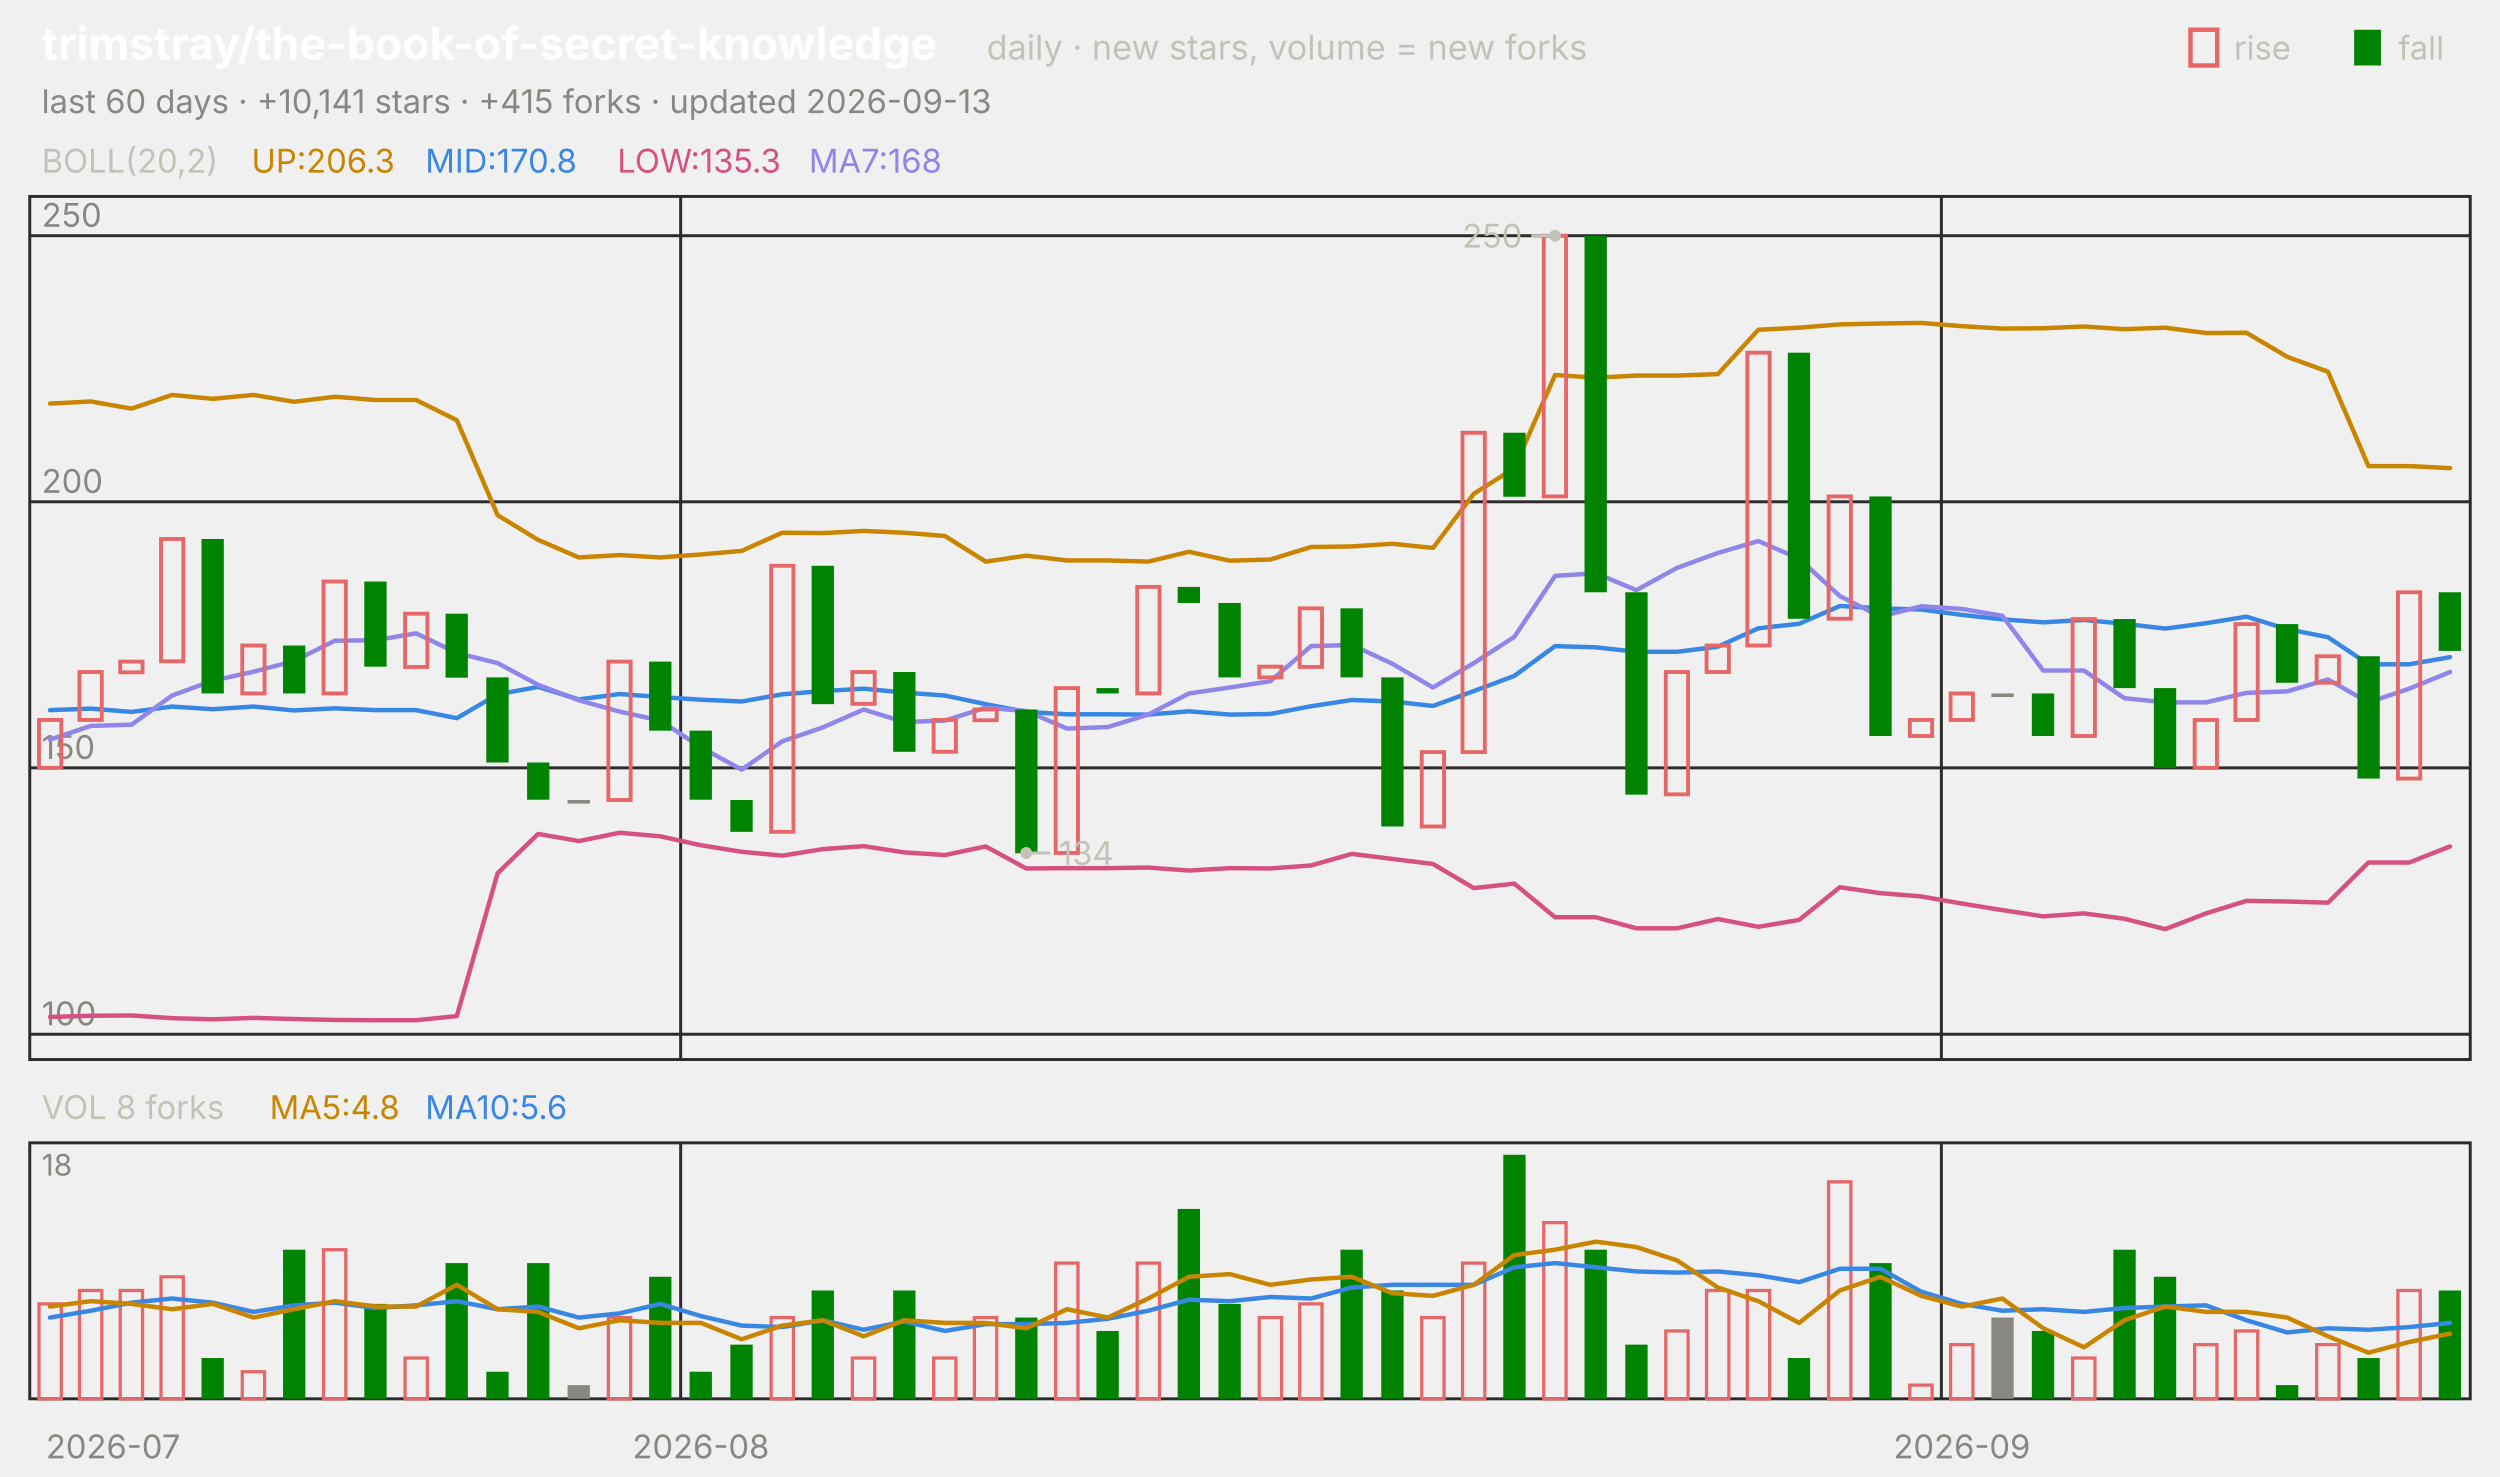
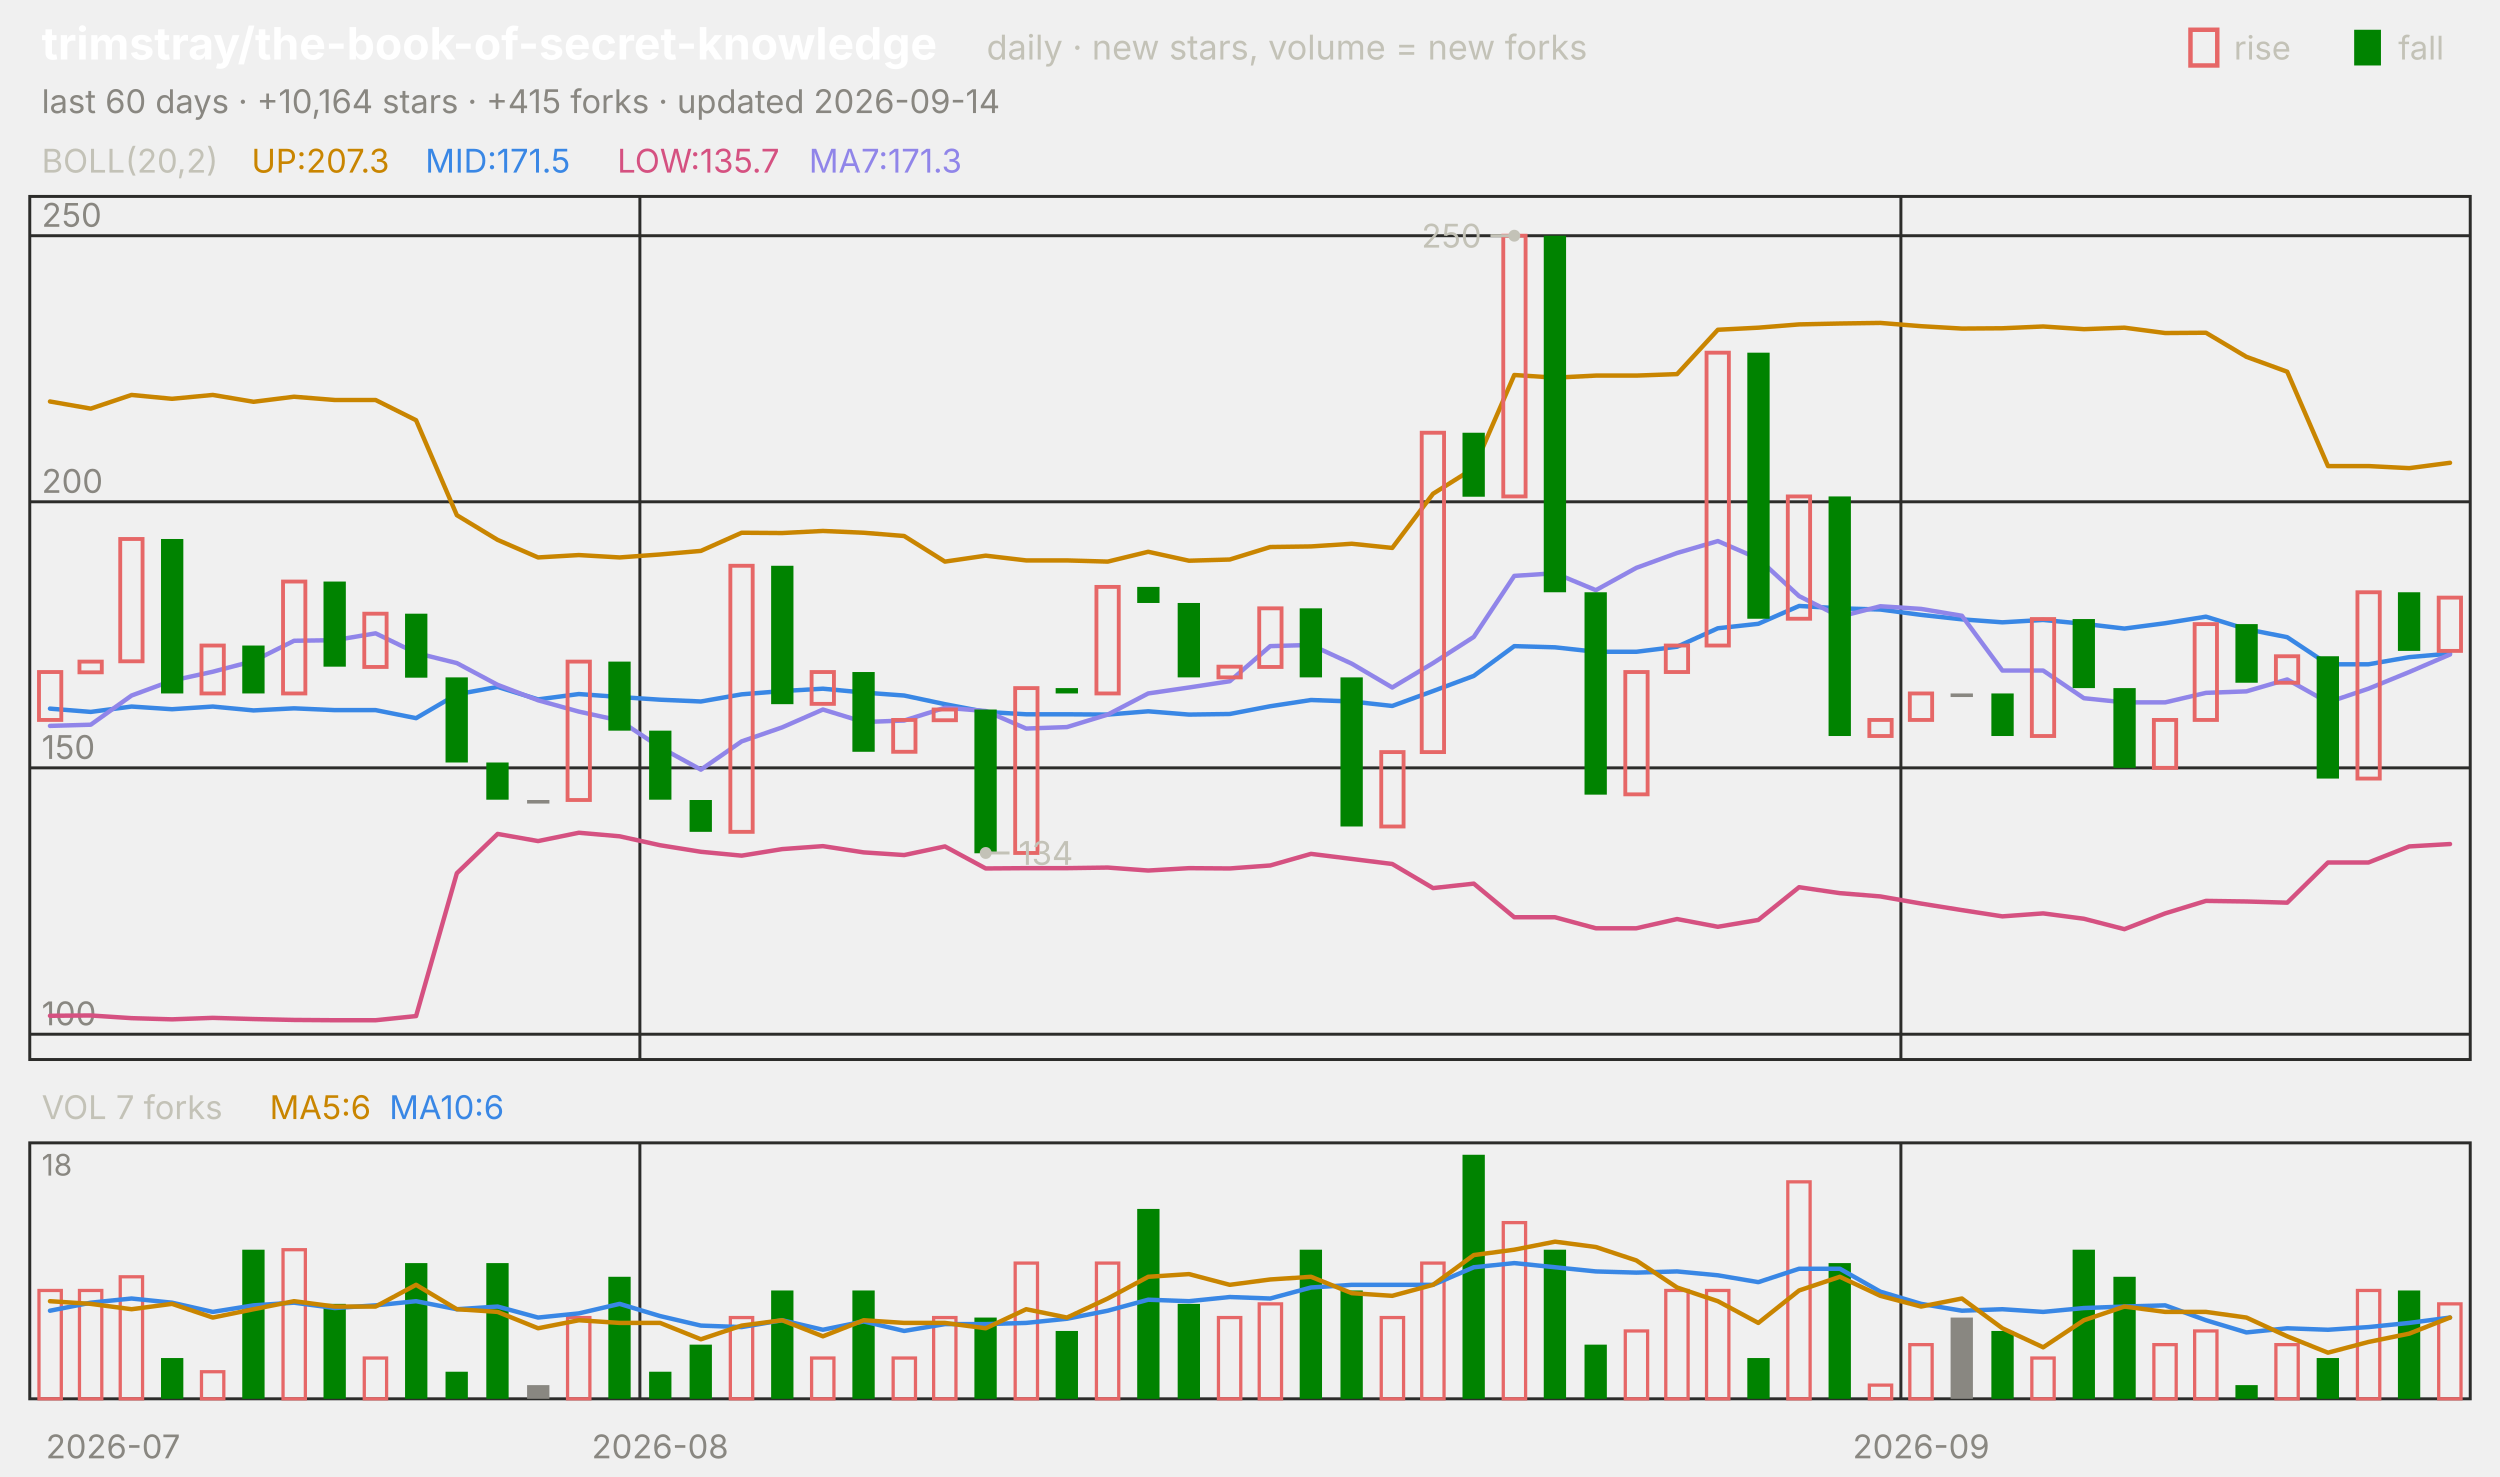
<svg xmlns="http://www.w3.org/2000/svg" viewBox="0 0 840 496" width="840" height="496" font-family="-apple-system,'Segoe UI',system-ui,sans-serif" role="img" aria-label="trimstray/the-book-of-secret-knowledge candlestick chart">
  <text x="14.0" y="20.0" font-size="15" fill="#ffffff" font-weight="650">trimstray/the-book-of-secret-knowledge</text>
  <text x="331.5" y="20.0" font-size="11.5" fill="#c3c2b7">daily · new stars, volume = new forks</text>
  <text x="805.8" y="20.0" font-size="11.0" fill="#c3c2b7">fall</text>
  <rect x="791" y="10" width="9" height="12" fill="#008300" />
  <text x="750.6" y="20.0" font-size="11.0" fill="#c3c2b7">rise</text>
  <rect x="736" y="10" width="9" height="12" fill="none" stroke="#e66767" stroke-width="1.5" />
-   <text x="14.0" y="38.0" font-size="11.0" fill="#898781">last 60 days · +10,141 stars · +415 forks · updated 2026-09-13</text>
+   <text x="14.0" y="38.0" font-size="11.0" fill="#898781">last 60 days · +10,164 stars · +415 forks · updated 2026-09-14</text>
  <rect x="10" y="66" width="820" height="290" fill="none" stroke="#2c2c2a" />
  <rect x="10" y="384" width="820" height="86" fill="none" stroke="#2c2c2a" />
  <text x="38.0" y="490.0" font-size="11.0" fill="#898781" text-anchor="middle">2026-07</text>
-   <line x1="228.7" y1="66.0" x2="228.7" y2="356.0" stroke="#2c2c2a" stroke-width="1.0" />
-   <line x1="228.7" y1="384.0" x2="228.7" y2="470.0" stroke="#2c2c2a" stroke-width="1.0" />
-   <text x="235.5" y="490.0" font-size="11.0" fill="#898781" text-anchor="middle">2026-08</text>
-   <line x1="652.3" y1="66.0" x2="652.3" y2="356.0" stroke="#2c2c2a" stroke-width="1.0" />
-   <line x1="652.3" y1="384.0" x2="652.3" y2="470.0" stroke="#2c2c2a" stroke-width="1.0" />
-   <text x="659.2" y="490.0" font-size="11.0" fill="#898781" text-anchor="middle">2026-09</text>
+   <line x1="215.0" y1="66.0" x2="215.0" y2="356.0" stroke="#2c2c2a" stroke-width="1.0" />
+   <line x1="215.0" y1="384.0" x2="215.0" y2="470.0" stroke="#2c2c2a" stroke-width="1.0" />
+   <text x="221.8" y="490.0" font-size="11.0" fill="#898781" text-anchor="middle">2026-08</text>
+   <line x1="638.7" y1="66.0" x2="638.7" y2="356.0" stroke="#2c2c2a" stroke-width="1.0" />
+   <line x1="638.7" y1="384.0" x2="638.7" y2="470.0" stroke="#2c2c2a" stroke-width="1.0" />
+   <text x="645.5" y="490.0" font-size="11.0" fill="#898781" text-anchor="middle">2026-09</text>
  <text x="14.0" y="58.0" font-size="11.0" fill="#c3c2b7">BOLL(20,2)</text>
-   <text x="84.5" y="58.0" font-size="11.0" fill="#c98500">UP:206.3</text>
-   <text x="142.9" y="58.0" font-size="11.0" fill="#3987e5">MID:170.8</text>
-   <text x="207.4" y="58.0" font-size="11.0" fill="#d55181">LOW:135.3</text>
-   <text x="271.8" y="58.0" font-size="11.0" fill="#9085e9">MA7:168</text>
+   <text x="84.5" y="58.0" font-size="11.0" fill="#c98500">UP:207.3</text>
+   <text x="142.9" y="58.0" font-size="11.0" fill="#3987e5">MID:171.5</text>
+   <text x="207.4" y="58.0" font-size="11.0" fill="#d55181">LOW:135.7</text>
+   <text x="271.8" y="58.0" font-size="11.0" fill="#9085e9">MA7:171.3</text>
  <line x1="10.0" y1="347.5" x2="830.0" y2="347.5" stroke="#2c2c2a" stroke-width="1.0" />
  <text x="14.0" y="344.5" font-size="11.0" fill="#898781">100</text>
  <line x1="10.0" y1="258.0" x2="830.0" y2="258.0" stroke="#2c2c2a" stroke-width="1.0" />
  <text x="14.0" y="255.0" font-size="11.0" fill="#898781">150</text>
  <line x1="10.0" y1="168.6" x2="830.0" y2="168.6" stroke="#2c2c2a" stroke-width="1.0" />
  <text x="14.0" y="165.6" font-size="11.0" fill="#898781">200</text>
  <line x1="10.0" y1="79.2" x2="830.0" y2="79.2" stroke="#2c2c2a" stroke-width="1.0" />
  <text x="14.0" y="76.2" font-size="11.0" fill="#898781">250</text>
-   <polyline points="16.8,135.6 30.5,134.9 44.2,137.3 57.8,132.7 71.5,134.0 85.2,132.7 98.8,135.0 112.5,133.3 126.2,134.4 139.8,134.4 153.5,141.2 167.2,173.1 180.8,181.4 194.5,187.3 208.2,186.5 221.8,187.3 235.5,186.3 249.2,185.1 262.8,179.0 276.5,179.1 290.2,178.4 303.8,179.0 317.5,180.1 331.2,188.7 344.8,186.7 358.5,188.3 372.2,188.3 385.8,188.7 399.5,185.4 413.2,188.4 426.8,188.0 440.5,183.8 454.2,183.6 467.8,182.7 481.5,184.1 495.2,165.9 508.8,157.3 522.5,126.0 536.2,126.9 549.8,126.2 563.5,126.2 577.2,125.7 590.8,110.8 604.5,110.1 618.2,109.0 631.8,108.7 645.5,108.5 659.2,109.6 672.8,110.4 686.5,110.3 700.2,109.7 713.8,110.6 727.5,110.1 741.2,111.9 754.8,111.8 768.5,119.9 782.2,124.9 795.8,156.6 809.5,156.6 823.2,157.3" fill="none" stroke="#c98500" stroke-width="1.5" stroke-linejoin="round" stroke-linecap="round" />
-   <polyline points="16.8,238.6 30.5,238.1 44.2,239.2 57.8,237.4 71.5,238.3 85.2,237.4 98.8,238.7 112.5,238.0 126.2,238.6 139.8,238.6 153.5,241.3 167.2,233.3 180.8,230.8 194.5,235.0 208.2,233.2 221.8,234.2 235.5,235.1 249.2,235.7 262.8,233.3 276.5,232.2 290.2,231.4 303.8,232.7 317.5,233.7 331.2,236.6 344.8,239.2 358.5,240.0 372.2,240.0 385.8,240.1 399.5,239.0 413.2,240.1 426.8,239.9 440.5,237.3 454.2,235.2 467.8,235.7 481.5,237.2 495.2,232.2 508.8,227.1 522.5,217.1 536.2,217.5 549.8,219.0 563.5,219.0 577.2,217.3 590.8,211.1 604.5,209.6 618.2,203.6 631.8,204.4 645.5,204.8 659.2,206.6 672.8,208.1 686.5,209.1 700.2,208.3 713.8,209.6 727.5,211.2 741.2,209.4 754.8,207.2 768.5,211.4 782.2,214.1 795.8,223.2 809.5,223.2 823.2,220.8" fill="none" stroke="#3987e5" stroke-width="1.5" stroke-linejoin="round" stroke-linecap="round" />
-   <polyline points="16.8,341.7 30.5,341.3 44.2,341.2 57.8,342.1 71.5,342.5 85.2,342.0 98.8,342.4 112.5,342.7 126.2,342.8 139.8,342.8 153.5,341.4 167.2,293.4 180.8,280.2 194.5,282.6 208.2,279.8 221.8,281.0 235.5,284.0 249.2,286.2 262.8,287.5 276.5,285.3 290.2,284.3 303.8,286.4 317.5,287.3 331.2,284.4 344.8,291.8 358.5,291.7 372.2,291.7 385.8,291.5 399.5,292.5 413.2,291.7 426.8,291.8 440.5,290.8 454.2,286.9 467.8,288.6 481.5,290.3 495.2,298.4 508.8,296.9 522.5,308.2 536.2,308.2 549.8,311.9 563.5,311.9 577.2,308.8 590.8,311.4 604.5,309.1 618.2,298.1 631.8,300.1 645.5,301.2 659.2,303.6 672.8,305.8 686.5,307.9 700.2,306.9 713.8,308.7 727.5,312.2 741.2,306.9 754.8,302.7 768.5,302.9 782.2,303.3 795.8,289.8 809.5,289.8 823.2,284.4" fill="none" stroke="#d55181" stroke-width="1.5" stroke-linejoin="round" stroke-linecap="round" />
-   <polyline points="16.8,248.5 30.5,243.9 44.2,243.5 57.8,233.7 71.5,228.7 85.2,225.7 98.8,222.1 112.5,215.3 126.2,215.1 139.8,212.8 153.5,219.4 167.2,222.8 180.8,230.1 194.5,235.3 208.2,239.1 221.8,242.1 235.5,251.1 249.2,258.6 262.8,249.1 276.5,244.4 290.2,238.4 303.8,242.6 317.5,242.1 331.2,237.8 344.8,238.9 358.5,244.8 372.2,244.3 385.8,240.1 399.5,233.0 413.2,231.0 426.8,228.9 440.5,217.1 454.2,216.7 467.8,223.0 481.5,231.0 495.2,222.8 508.8,214.0 522.5,193.5 536.2,192.6 549.8,198.3 563.5,190.8 577.2,185.8 590.8,181.8 604.5,187.7 618.2,200.3 631.8,207.2 645.5,203.7 659.2,204.6 672.8,206.9 686.5,225.3 700.2,225.3 713.8,234.6 727.5,236.0 741.2,236.0 754.8,232.8 768.5,232.3 782.2,228.3 795.8,236.0 809.5,231.4 823.2,225.8" fill="none" stroke="#9085e9" stroke-width="1.5" stroke-linejoin="round" stroke-linecap="round" />
-   <rect x="13.1" y="241.9" width="7.5" height="16.1" fill="none" stroke="#e66767" stroke-width="1.3" />
-   <rect x="26.7" y="225.8" width="7.5" height="16.1" fill="none" stroke="#e66767" stroke-width="1.3" />
-   <rect x="40.4" y="222.3" width="7.5" height="3.6" fill="none" stroke="#e66767" stroke-width="1.3" />
-   <rect x="54.1" y="181.1" width="7.5" height="41.1" fill="none" stroke="#e66767" stroke-width="1.3" />
-   <rect x="67.7" y="181.1" width="7.5" height="51.9" fill="#008300" />
-   <rect x="81.4" y="216.9" width="7.5" height="16.1" fill="none" stroke="#e66767" stroke-width="1.3" />
-   <rect x="95.1" y="216.9" width="7.5" height="16.1" fill="#008300" />
-   <rect x="108.7" y="195.4" width="7.5" height="37.6" fill="none" stroke="#e66767" stroke-width="1.3" />
-   <rect x="122.4" y="195.4" width="7.5" height="28.6" fill="#008300" />
-   <rect x="136.1" y="206.2" width="7.5" height="17.9" fill="none" stroke="#e66767" stroke-width="1.3" />
-   <rect x="149.7" y="206.2" width="7.5" height="21.5" fill="#008300" />
-   <rect x="163.4" y="227.6" width="7.5" height="28.6" fill="#008300" />
-   <rect x="177.1" y="256.2" width="7.5" height="12.5" fill="#008300" />
-   <rect x="190.7" y="268.8" width="7.5" height="1.2" fill="#898781" />
-   <rect x="204.4" y="222.3" width="7.5" height="46.5" fill="none" stroke="#e66767" stroke-width="1.3" />
-   <rect x="218.1" y="222.3" width="7.5" height="23.2" fill="#008300" />
-   <rect x="231.7" y="245.5" width="7.5" height="23.2" fill="#008300" />
-   <rect x="245.4" y="268.8" width="7.5" height="10.7" fill="#008300" />
-   <rect x="259.1" y="190.1" width="7.5" height="89.4" fill="none" stroke="#e66767" stroke-width="1.3" />
-   <rect x="272.7" y="190.1" width="7.5" height="46.5" fill="#008300" />
-   <rect x="286.4" y="225.8" width="7.5" height="10.7" fill="none" stroke="#e66767" stroke-width="1.3" />
-   <rect x="300.1" y="225.8" width="7.5" height="26.8" fill="#008300" />
-   <rect x="313.7" y="241.9" width="7.5" height="10.7" fill="none" stroke="#e66767" stroke-width="1.3" />
-   <rect x="327.4" y="238.4" width="7.5" height="3.6" fill="none" stroke="#e66767" stroke-width="1.3" />
-   <rect x="341.1" y="238.4" width="7.5" height="48.3" fill="#008300" />
-   <rect x="354.7" y="231.2" width="7.5" height="55.4" fill="none" stroke="#e66767" stroke-width="1.3" />
-   <rect x="368.4" y="231.2" width="7.5" height="1.8" fill="#008300" />
-   <rect x="382.1" y="197.2" width="7.5" height="35.8" fill="none" stroke="#e66767" stroke-width="1.3" />
-   <rect x="395.7" y="197.2" width="7.5" height="5.4" fill="#008300" />
-   <rect x="409.4" y="202.6" width="7.5" height="25.0" fill="#008300" />
-   <rect x="423.1" y="224.0" width="7.5" height="3.6" fill="none" stroke="#e66767" stroke-width="1.3" />
-   <rect x="436.7" y="204.4" width="7.5" height="19.7" fill="none" stroke="#e66767" stroke-width="1.3" />
-   <rect x="450.4" y="204.4" width="7.5" height="23.2" fill="#008300" />
-   <rect x="464.1" y="227.6" width="7.5" height="50.1" fill="#008300" />
-   <rect x="477.7" y="252.7" width="7.5" height="25.0" fill="none" stroke="#e66767" stroke-width="1.3" />
-   <rect x="491.4" y="145.4" width="7.5" height="107.3" fill="none" stroke="#e66767" stroke-width="1.3" />
-   <rect x="505.1" y="145.4" width="7.5" height="21.5" fill="#008300" />
-   <rect x="518.7" y="79.2" width="7.5" height="87.6" fill="none" stroke="#e66767" stroke-width="1.3" />
-   <rect x="532.4" y="79.2" width="7.5" height="119.8" fill="#008300" />
-   <rect x="546.1" y="199.0" width="7.5" height="68.0" fill="#008300" />
-   <rect x="559.7" y="225.8" width="7.5" height="41.1" fill="none" stroke="#e66767" stroke-width="1.3" />
-   <rect x="573.4" y="216.9" width="7.5" height="8.9" fill="none" stroke="#e66767" stroke-width="1.3" />
-   <rect x="587.1" y="118.5" width="7.5" height="98.4" fill="none" stroke="#e66767" stroke-width="1.3" />
-   <rect x="600.7" y="118.5" width="7.5" height="89.4" fill="#008300" />
-   <rect x="614.4" y="166.8" width="7.5" height="41.1" fill="none" stroke="#e66767" stroke-width="1.3" />
-   <rect x="628.1" y="166.8" width="7.5" height="80.5" fill="#008300" />
-   <rect x="641.7" y="241.9" width="7.5" height="5.4" fill="none" stroke="#e66767" stroke-width="1.3" />
-   <rect x="655.4" y="233.0" width="7.5" height="8.9" fill="none" stroke="#e66767" stroke-width="1.3" />
-   <rect x="669.1" y="233.0" width="7.5" height="1.2" fill="#898781" />
-   <rect x="682.7" y="233.0" width="7.5" height="14.3" fill="#008300" />
-   <rect x="696.4" y="208.0" width="7.5" height="39.3" fill="none" stroke="#e66767" stroke-width="1.3" />
-   <rect x="710.1" y="208.0" width="7.5" height="23.2" fill="#008300" />
-   <rect x="723.7" y="231.2" width="7.5" height="26.8" fill="#008300" />
-   <rect x="737.4" y="241.9" width="7.5" height="16.1" fill="none" stroke="#e66767" stroke-width="1.3" />
-   <rect x="751.1" y="209.7" width="7.5" height="32.2" fill="none" stroke="#e66767" stroke-width="1.3" />
-   <rect x="764.7" y="209.7" width="7.5" height="19.7" fill="#008300" />
-   <rect x="778.4" y="220.5" width="7.5" height="8.9" fill="none" stroke="#e66767" stroke-width="1.3" />
-   <rect x="792.1" y="220.5" width="7.5" height="41.1" fill="#008300" />
-   <rect x="805.7" y="199.0" width="7.5" height="62.6" fill="none" stroke="#e66767" stroke-width="1.3" />
-   <rect x="819.4" y="199.0" width="7.5" height="19.7" fill="#008300" />
-   <circle cx="522.5" cy="79.2" r="2" fill="#c3c2b7" />
-   <line x1="522.5" y1="79.2" x2="514.5" y2="79.2" stroke="#c3c2b7" stroke-width="1.0" />
-   <text x="511.5" y="83.2" font-size="11.0" fill="#c3c2b7" text-anchor="end">250</text>
-   <circle cx="344.8" cy="286.6" r="2" fill="#c3c2b7" />
-   <line x1="344.8" y1="286.6" x2="352.8" y2="286.6" stroke="#c3c2b7" stroke-width="1.0" />
-   <text x="355.8" y="290.6" font-size="11.0" fill="#c3c2b7">134</text>
-   <text x="14.0" y="376.0" font-size="11.0" fill="#c3c2b7">VOL 8 forks</text>
-   <text x="90.6" y="376.0" font-size="11.0" fill="#c98500">MA5:4.8</text>
-   <text x="142.9" y="376.0" font-size="11.0" fill="#3987e5">MA10:5.6</text>
+   <polyline points="16.8,134.9 30.5,137.3 44.2,132.7 57.8,134.0 71.5,132.7 85.2,135.0 98.8,133.3 112.5,134.4 126.2,134.4 139.8,141.2 153.5,173.1 167.2,181.4 180.8,187.3 194.5,186.5 208.2,187.3 221.8,186.3 235.5,185.1 249.2,179.0 262.8,179.1 276.5,178.4 290.2,179.0 303.8,180.1 317.5,188.7 331.2,186.7 344.8,188.3 358.5,188.3 372.2,188.7 385.8,185.4 399.5,188.4 413.2,188.0 426.8,183.8 440.5,183.6 454.2,182.7 467.8,184.1 481.5,165.9 495.2,157.3 508.8,126.0 522.5,126.9 536.2,126.2 549.8,126.2 563.5,125.7 577.2,110.8 590.8,110.1 604.5,109.0 618.2,108.7 631.8,108.5 645.5,109.6 659.2,110.4 672.8,110.3 686.5,109.7 700.2,110.6 713.8,110.1 727.5,111.9 741.2,111.8 754.8,119.9 768.5,124.9 782.2,156.6 795.8,156.6 809.5,157.3 823.2,155.5" fill="none" stroke="#c98500" stroke-width="1.5" stroke-linejoin="round" stroke-linecap="round" />
+   <polyline points="16.8,238.1 30.5,239.2 44.2,237.4 57.8,238.3 71.5,237.4 85.2,238.7 98.8,238.0 112.5,238.6 126.2,238.6 139.8,241.3 153.5,233.3 167.2,230.8 180.8,235.0 194.5,233.2 208.2,234.2 221.8,235.1 235.5,235.7 249.2,233.3 262.8,232.2 276.5,231.4 290.2,232.7 303.8,233.7 317.5,236.6 331.2,239.2 344.8,240.0 358.5,240.0 372.2,240.1 385.8,239.0 399.5,240.1 413.2,239.9 426.8,237.3 440.5,235.2 454.2,235.7 467.8,237.2 481.5,232.2 495.2,227.1 508.8,217.1 522.5,217.5 536.2,219.0 549.8,219.0 563.5,217.3 577.2,211.1 590.8,209.6 604.5,203.6 618.2,204.4 631.8,204.8 645.5,206.6 659.2,208.1 672.8,209.1 686.5,208.3 700.2,209.6 713.8,211.2 727.5,209.4 741.2,207.2 754.8,211.4 768.5,214.1 782.2,223.2 795.8,223.2 809.5,220.8 823.2,219.6" fill="none" stroke="#3987e5" stroke-width="1.5" stroke-linejoin="round" stroke-linecap="round" />
+   <polyline points="16.8,341.3 30.5,341.2 44.2,342.1 57.8,342.5 71.5,342.0 85.2,342.4 98.8,342.7 112.5,342.8 126.2,342.8 139.8,341.4 153.5,293.4 167.2,280.2 180.8,282.6 194.5,279.8 208.2,281.0 221.8,284.0 235.5,286.2 249.2,287.5 262.8,285.3 276.5,284.3 290.2,286.4 303.8,287.3 317.5,284.4 331.2,291.8 344.8,291.7 358.5,291.7 372.2,291.5 385.8,292.5 399.5,291.7 413.2,291.8 426.8,290.8 440.5,286.9 454.2,288.6 467.8,290.3 481.5,298.4 495.2,296.9 508.8,308.2 522.5,308.2 536.2,311.9 549.8,311.9 563.5,308.8 577.2,311.4 590.8,309.1 604.5,298.1 618.2,300.1 631.8,301.2 645.5,303.6 659.2,305.8 672.8,307.9 686.5,306.9 700.2,308.7 713.8,312.2 727.5,306.9 741.2,302.7 754.8,302.9 768.5,303.3 782.2,289.8 795.8,289.8 809.5,284.4 823.2,283.6" fill="none" stroke="#d55181" stroke-width="1.5" stroke-linejoin="round" stroke-linecap="round" />
+   <polyline points="16.8,243.9 30.5,243.5 44.2,233.7 57.8,228.7 71.5,225.7 85.2,222.1 98.8,215.3 112.5,215.1 126.2,212.8 139.8,219.4 153.5,222.8 167.2,230.1 180.8,235.3 194.5,239.1 208.2,242.1 221.8,251.1 235.5,258.6 249.2,249.1 262.8,244.4 276.5,238.4 290.2,242.6 303.8,242.1 317.5,237.8 331.2,238.9 344.8,244.8 358.5,244.3 372.2,240.1 385.8,233.0 399.5,231.0 413.2,228.9 426.8,217.1 440.5,216.7 454.2,223.0 467.8,231.0 481.5,222.8 495.2,214.0 508.8,193.5 522.5,192.6 536.2,198.3 549.8,190.8 563.5,185.8 577.2,181.8 590.8,187.7 604.5,200.3 618.2,207.2 631.8,203.7 645.5,204.6 659.2,206.9 672.8,225.3 686.5,225.3 700.2,234.6 713.8,236.0 727.5,236.0 741.2,232.8 754.8,232.3 768.5,228.3 782.2,236.0 795.8,231.4 809.5,225.8 823.2,219.9" fill="none" stroke="#9085e9" stroke-width="1.5" stroke-linejoin="round" stroke-linecap="round" />
+   <rect x="13.1" y="225.8" width="7.5" height="16.1" fill="none" stroke="#e66767" stroke-width="1.3" />
+   <rect x="26.7" y="222.3" width="7.5" height="3.6" fill="none" stroke="#e66767" stroke-width="1.3" />
+   <rect x="40.4" y="181.1" width="7.5" height="41.1" fill="none" stroke="#e66767" stroke-width="1.3" />
+   <rect x="54.1" y="181.1" width="7.5" height="51.9" fill="#008300" />
+   <rect x="67.7" y="216.9" width="7.5" height="16.1" fill="none" stroke="#e66767" stroke-width="1.3" />
+   <rect x="81.4" y="216.9" width="7.5" height="16.1" fill="#008300" />
+   <rect x="95.1" y="195.4" width="7.5" height="37.6" fill="none" stroke="#e66767" stroke-width="1.3" />
+   <rect x="108.7" y="195.4" width="7.5" height="28.6" fill="#008300" />
+   <rect x="122.4" y="206.2" width="7.5" height="17.9" fill="none" stroke="#e66767" stroke-width="1.3" />
+   <rect x="136.1" y="206.2" width="7.5" height="21.5" fill="#008300" />
+   <rect x="149.7" y="227.6" width="7.5" height="28.6" fill="#008300" />
+   <rect x="163.4" y="256.2" width="7.5" height="12.5" fill="#008300" />
+   <rect x="177.1" y="268.8" width="7.5" height="1.2" fill="#898781" />
+   <rect x="190.7" y="222.3" width="7.5" height="46.5" fill="none" stroke="#e66767" stroke-width="1.3" />
+   <rect x="204.4" y="222.3" width="7.5" height="23.2" fill="#008300" />
+   <rect x="218.1" y="245.5" width="7.5" height="23.2" fill="#008300" />
+   <rect x="231.7" y="268.8" width="7.5" height="10.7" fill="#008300" />
+   <rect x="245.4" y="190.1" width="7.5" height="89.4" fill="none" stroke="#e66767" stroke-width="1.3" />
+   <rect x="259.1" y="190.1" width="7.5" height="46.5" fill="#008300" />
+   <rect x="272.7" y="225.8" width="7.5" height="10.7" fill="none" stroke="#e66767" stroke-width="1.3" />
+   <rect x="286.4" y="225.8" width="7.5" height="26.8" fill="#008300" />
+   <rect x="300.1" y="241.9" width="7.5" height="10.7" fill="none" stroke="#e66767" stroke-width="1.3" />
+   <rect x="313.7" y="238.4" width="7.5" height="3.6" fill="none" stroke="#e66767" stroke-width="1.3" />
+   <rect x="327.4" y="238.4" width="7.5" height="48.3" fill="#008300" />
+   <rect x="341.1" y="231.2" width="7.5" height="55.4" fill="none" stroke="#e66767" stroke-width="1.3" />
+   <rect x="354.7" y="231.2" width="7.5" height="1.8" fill="#008300" />
+   <rect x="368.4" y="197.2" width="7.5" height="35.8" fill="none" stroke="#e66767" stroke-width="1.3" />
+   <rect x="382.1" y="197.2" width="7.5" height="5.4" fill="#008300" />
+   <rect x="395.7" y="202.6" width="7.5" height="25.0" fill="#008300" />
+   <rect x="409.4" y="224.0" width="7.5" height="3.6" fill="none" stroke="#e66767" stroke-width="1.3" />
+   <rect x="423.1" y="204.4" width="7.5" height="19.7" fill="none" stroke="#e66767" stroke-width="1.3" />
+   <rect x="436.7" y="204.4" width="7.5" height="23.2" fill="#008300" />
+   <rect x="450.4" y="227.6" width="7.5" height="50.1" fill="#008300" />
+   <rect x="464.1" y="252.7" width="7.5" height="25.0" fill="none" stroke="#e66767" stroke-width="1.3" />
+   <rect x="477.7" y="145.4" width="7.5" height="107.3" fill="none" stroke="#e66767" stroke-width="1.3" />
+   <rect x="491.4" y="145.4" width="7.5" height="21.5" fill="#008300" />
+   <rect x="505.1" y="79.2" width="7.5" height="87.6" fill="none" stroke="#e66767" stroke-width="1.3" />
+   <rect x="518.7" y="79.2" width="7.5" height="119.8" fill="#008300" />
+   <rect x="532.4" y="199.0" width="7.5" height="68.0" fill="#008300" />
+   <rect x="546.1" y="225.8" width="7.5" height="41.1" fill="none" stroke="#e66767" stroke-width="1.3" />
+   <rect x="559.7" y="216.9" width="7.5" height="8.9" fill="none" stroke="#e66767" stroke-width="1.3" />
+   <rect x="573.4" y="118.5" width="7.5" height="98.4" fill="none" stroke="#e66767" stroke-width="1.3" />
+   <rect x="587.1" y="118.5" width="7.5" height="89.4" fill="#008300" />
+   <rect x="600.7" y="166.8" width="7.5" height="41.1" fill="none" stroke="#e66767" stroke-width="1.3" />
+   <rect x="614.4" y="166.8" width="7.5" height="80.5" fill="#008300" />
+   <rect x="628.1" y="241.9" width="7.5" height="5.4" fill="none" stroke="#e66767" stroke-width="1.3" />
+   <rect x="641.7" y="233.0" width="7.5" height="8.9" fill="none" stroke="#e66767" stroke-width="1.3" />
+   <rect x="655.4" y="233.0" width="7.5" height="1.2" fill="#898781" />
+   <rect x="669.1" y="233.0" width="7.5" height="14.3" fill="#008300" />
+   <rect x="682.7" y="208.0" width="7.5" height="39.3" fill="none" stroke="#e66767" stroke-width="1.3" />
+   <rect x="696.4" y="208.0" width="7.5" height="23.2" fill="#008300" />
+   <rect x="710.1" y="231.2" width="7.5" height="26.8" fill="#008300" />
+   <rect x="723.7" y="241.9" width="7.5" height="16.1" fill="none" stroke="#e66767" stroke-width="1.3" />
+   <rect x="737.4" y="209.7" width="7.5" height="32.2" fill="none" stroke="#e66767" stroke-width="1.3" />
+   <rect x="751.1" y="209.7" width="7.5" height="19.7" fill="#008300" />
+   <rect x="764.7" y="220.5" width="7.5" height="8.9" fill="none" stroke="#e66767" stroke-width="1.3" />
+   <rect x="778.4" y="220.5" width="7.5" height="41.1" fill="#008300" />
+   <rect x="792.1" y="199.0" width="7.5" height="62.6" fill="none" stroke="#e66767" stroke-width="1.3" />
+   <rect x="805.7" y="199.0" width="7.5" height="19.7" fill="#008300" />
+   <rect x="819.4" y="200.8" width="7.5" height="17.9" fill="none" stroke="#e66767" stroke-width="1.3" />
+   <circle cx="508.8" cy="79.2" r="2" fill="#c3c2b7" />
+   <line x1="508.8" y1="79.2" x2="500.8" y2="79.2" stroke="#c3c2b7" stroke-width="1.0" />
+   <text x="497.8" y="83.2" font-size="11.0" fill="#c3c2b7" text-anchor="end">250</text>
+   <circle cx="331.2" cy="286.6" r="2" fill="#c3c2b7" />
+   <line x1="331.2" y1="286.6" x2="339.2" y2="286.6" stroke="#c3c2b7" stroke-width="1.0" />
+   <text x="342.2" y="290.6" font-size="11.0" fill="#c3c2b7">134</text>
+   <text x="14.0" y="376.0" font-size="11.0" fill="#c3c2b7">VOL 7 forks</text>
+   <text x="90.6" y="376.0" font-size="11.0" fill="#c98500">MA5:6</text>
+   <text x="130.8" y="376.0" font-size="11.0" fill="#3987e5">MA10:6</text>
  <text x="14.0" y="395.0" font-size="10" fill="#898781">18</text>
-   <rect x="13.1" y="438.1" width="7.5" height="31.9" fill="none" stroke="#e66767" stroke-width="1.1" />
+   <rect x="13.1" y="433.6" width="7.5" height="36.4" fill="none" stroke="#e66767" stroke-width="1.1" />
  <rect x="26.7" y="433.6" width="7.5" height="36.4" fill="none" stroke="#e66767" stroke-width="1.1" />
-   <rect x="40.4" y="433.6" width="7.5" height="36.4" fill="none" stroke="#e66767" stroke-width="1.1" />
-   <rect x="54.1" y="429.0" width="7.5" height="41.0" fill="none" stroke="#e66767" stroke-width="1.1" />
-   <rect x="67.7" y="456.3" width="7.5" height="13.7" fill="#008300" />
-   <rect x="81.4" y="460.9" width="7.5" height="9.1" fill="none" stroke="#e66767" stroke-width="1.1" />
-   <rect x="95.1" y="419.9" width="7.5" height="50.1" fill="#008300" />
-   <rect x="108.7" y="419.9" width="7.5" height="50.1" fill="none" stroke="#e66767" stroke-width="1.1" />
-   <rect x="122.4" y="438.1" width="7.5" height="31.9" fill="#008300" />
-   <rect x="136.1" y="456.3" width="7.5" height="13.7" fill="none" stroke="#e66767" stroke-width="1.1" />
-   <rect x="149.7" y="424.4" width="7.5" height="45.6" fill="#008300" />
-   <rect x="163.4" y="460.9" width="7.5" height="9.1" fill="#008300" />
-   <rect x="177.1" y="424.4" width="7.5" height="45.6" fill="#008300" />
-   <rect x="190.7" y="465.4" width="7.5" height="4.6" fill="#898781" />
-   <rect x="204.4" y="442.7" width="7.5" height="27.3" fill="none" stroke="#e66767" stroke-width="1.1" />
-   <rect x="218.1" y="429.0" width="7.5" height="41.0" fill="#008300" />
-   <rect x="231.7" y="460.9" width="7.5" height="9.1" fill="#008300" />
-   <rect x="245.4" y="451.8" width="7.5" height="18.2" fill="#008300" />
-   <rect x="259.1" y="442.7" width="7.5" height="27.3" fill="none" stroke="#e66767" stroke-width="1.1" />
-   <rect x="272.7" y="433.6" width="7.5" height="36.4" fill="#008300" />
-   <rect x="286.4" y="456.3" width="7.5" height="13.7" fill="none" stroke="#e66767" stroke-width="1.1" />
-   <rect x="300.1" y="433.6" width="7.5" height="36.4" fill="#008300" />
-   <rect x="313.7" y="456.3" width="7.5" height="13.7" fill="none" stroke="#e66767" stroke-width="1.1" />
-   <rect x="327.4" y="442.7" width="7.5" height="27.3" fill="none" stroke="#e66767" stroke-width="1.1" />
-   <rect x="341.1" y="442.7" width="7.5" height="27.3" fill="#008300" />
-   <rect x="354.7" y="424.4" width="7.5" height="45.6" fill="none" stroke="#e66767" stroke-width="1.1" />
-   <rect x="368.4" y="447.2" width="7.5" height="22.8" fill="#008300" />
-   <rect x="382.1" y="424.4" width="7.5" height="45.6" fill="none" stroke="#e66767" stroke-width="1.1" />
-   <rect x="395.7" y="406.2" width="7.5" height="63.8" fill="#008300" />
-   <rect x="409.4" y="438.1" width="7.5" height="31.9" fill="#008300" />
-   <rect x="423.1" y="442.7" width="7.5" height="27.3" fill="none" stroke="#e66767" stroke-width="1.1" />
-   <rect x="436.7" y="438.1" width="7.5" height="31.9" fill="none" stroke="#e66767" stroke-width="1.1" />
-   <rect x="450.4" y="419.9" width="7.5" height="50.1" fill="#008300" />
-   <rect x="464.1" y="433.6" width="7.5" height="36.4" fill="#008300" />
-   <rect x="477.7" y="442.7" width="7.5" height="27.3" fill="none" stroke="#e66767" stroke-width="1.1" />
-   <rect x="491.4" y="424.4" width="7.5" height="45.6" fill="none" stroke="#e66767" stroke-width="1.1" />
-   <rect x="505.1" y="388.0" width="7.5" height="82.0" fill="#008300" />
-   <rect x="518.7" y="410.8" width="7.5" height="59.2" fill="none" stroke="#e66767" stroke-width="1.1" />
-   <rect x="532.4" y="419.9" width="7.5" height="50.1" fill="#008300" />
-   <rect x="546.1" y="451.8" width="7.5" height="18.2" fill="#008300" />
-   <rect x="559.7" y="447.2" width="7.5" height="22.8" fill="none" stroke="#e66767" stroke-width="1.1" />
+   <rect x="40.4" y="429.0" width="7.5" height="41.0" fill="none" stroke="#e66767" stroke-width="1.1" />
+   <rect x="54.1" y="456.3" width="7.5" height="13.7" fill="#008300" />
+   <rect x="67.7" y="460.9" width="7.5" height="9.1" fill="none" stroke="#e66767" stroke-width="1.1" />
+   <rect x="81.4" y="419.9" width="7.5" height="50.1" fill="#008300" />
+   <rect x="95.1" y="419.9" width="7.5" height="50.1" fill="none" stroke="#e66767" stroke-width="1.1" />
+   <rect x="108.7" y="438.1" width="7.5" height="31.9" fill="#008300" />
+   <rect x="122.4" y="456.3" width="7.5" height="13.7" fill="none" stroke="#e66767" stroke-width="1.1" />
+   <rect x="136.1" y="424.4" width="7.5" height="45.6" fill="#008300" />
+   <rect x="149.7" y="460.9" width="7.5" height="9.1" fill="#008300" />
+   <rect x="163.4" y="424.4" width="7.5" height="45.6" fill="#008300" />
+   <rect x="177.1" y="465.4" width="7.5" height="4.6" fill="#898781" />
+   <rect x="190.7" y="442.7" width="7.5" height="27.3" fill="none" stroke="#e66767" stroke-width="1.1" />
+   <rect x="204.4" y="429.0" width="7.5" height="41.0" fill="#008300" />
+   <rect x="218.1" y="460.9" width="7.5" height="9.1" fill="#008300" />
+   <rect x="231.7" y="451.8" width="7.5" height="18.2" fill="#008300" />
+   <rect x="245.4" y="442.7" width="7.5" height="27.3" fill="none" stroke="#e66767" stroke-width="1.1" />
+   <rect x="259.1" y="433.6" width="7.5" height="36.4" fill="#008300" />
+   <rect x="272.7" y="456.3" width="7.5" height="13.7" fill="none" stroke="#e66767" stroke-width="1.1" />
+   <rect x="286.4" y="433.6" width="7.5" height="36.4" fill="#008300" />
+   <rect x="300.1" y="456.3" width="7.5" height="13.7" fill="none" stroke="#e66767" stroke-width="1.1" />
+   <rect x="313.7" y="442.7" width="7.5" height="27.3" fill="none" stroke="#e66767" stroke-width="1.1" />
+   <rect x="327.4" y="442.7" width="7.5" height="27.3" fill="#008300" />
+   <rect x="341.1" y="424.4" width="7.5" height="45.6" fill="none" stroke="#e66767" stroke-width="1.1" />
+   <rect x="354.7" y="447.2" width="7.5" height="22.8" fill="#008300" />
+   <rect x="368.4" y="424.4" width="7.5" height="45.6" fill="none" stroke="#e66767" stroke-width="1.1" />
+   <rect x="382.1" y="406.2" width="7.5" height="63.8" fill="#008300" />
+   <rect x="395.7" y="438.1" width="7.5" height="31.9" fill="#008300" />
+   <rect x="409.4" y="442.7" width="7.5" height="27.3" fill="none" stroke="#e66767" stroke-width="1.1" />
+   <rect x="423.1" y="438.1" width="7.5" height="31.9" fill="none" stroke="#e66767" stroke-width="1.1" />
+   <rect x="436.7" y="419.9" width="7.5" height="50.1" fill="#008300" />
+   <rect x="450.4" y="433.6" width="7.5" height="36.4" fill="#008300" />
+   <rect x="464.1" y="442.7" width="7.5" height="27.3" fill="none" stroke="#e66767" stroke-width="1.1" />
+   <rect x="477.7" y="424.4" width="7.5" height="45.6" fill="none" stroke="#e66767" stroke-width="1.1" />
+   <rect x="491.4" y="388.0" width="7.5" height="82.0" fill="#008300" />
+   <rect x="505.1" y="410.8" width="7.5" height="59.2" fill="none" stroke="#e66767" stroke-width="1.1" />
+   <rect x="518.7" y="419.9" width="7.5" height="50.1" fill="#008300" />
+   <rect x="532.4" y="451.8" width="7.5" height="18.2" fill="#008300" />
+   <rect x="546.1" y="447.2" width="7.5" height="22.8" fill="none" stroke="#e66767" stroke-width="1.1" />
+   <rect x="559.7" y="433.6" width="7.5" height="36.4" fill="none" stroke="#e66767" stroke-width="1.1" />
  <rect x="573.4" y="433.6" width="7.5" height="36.4" fill="none" stroke="#e66767" stroke-width="1.1" />
-   <rect x="587.1" y="433.6" width="7.5" height="36.4" fill="none" stroke="#e66767" stroke-width="1.1" />
-   <rect x="600.7" y="456.3" width="7.5" height="13.7" fill="#008300" />
-   <rect x="614.4" y="397.1" width="7.5" height="72.9" fill="none" stroke="#e66767" stroke-width="1.1" />
-   <rect x="628.1" y="424.4" width="7.5" height="45.6" fill="#008300" />
-   <rect x="641.7" y="465.4" width="7.5" height="4.6" fill="none" stroke="#e66767" stroke-width="1.1" />
-   <rect x="655.4" y="451.8" width="7.5" height="18.2" fill="none" stroke="#e66767" stroke-width="1.1" />
-   <rect x="669.1" y="442.7" width="7.5" height="27.3" fill="#898781" />
-   <rect x="682.7" y="447.2" width="7.5" height="22.8" fill="#008300" />
-   <rect x="696.4" y="456.3" width="7.5" height="13.7" fill="none" stroke="#e66767" stroke-width="1.1" />
-   <rect x="710.1" y="419.9" width="7.5" height="50.1" fill="#008300" />
-   <rect x="723.7" y="429.0" width="7.5" height="41.0" fill="#008300" />
-   <rect x="737.4" y="451.8" width="7.5" height="18.2" fill="none" stroke="#e66767" stroke-width="1.1" />
-   <rect x="751.1" y="447.2" width="7.5" height="22.8" fill="none" stroke="#e66767" stroke-width="1.1" />
-   <rect x="764.7" y="465.4" width="7.5" height="4.6" fill="#008300" />
-   <rect x="778.4" y="451.8" width="7.5" height="18.2" fill="none" stroke="#e66767" stroke-width="1.1" />
-   <rect x="792.1" y="456.3" width="7.5" height="13.7" fill="#008300" />
-   <rect x="805.7" y="433.6" width="7.5" height="36.4" fill="none" stroke="#e66767" stroke-width="1.1" />
-   <rect x="819.4" y="433.6" width="7.5" height="36.4" fill="#008300" />
-   <polyline points="16.8,442.7 30.5,440.4 44.2,437.7 57.8,436.3 71.5,437.7 85.2,440.8 98.8,438.6 112.5,437.7 126.2,439.5 139.8,438.6 153.5,437.2 167.2,439.9 180.8,439.0 194.5,442.7 208.2,441.3 221.8,438.1 235.5,442.2 249.2,445.4 262.8,445.9 276.5,443.6 290.2,446.8 303.8,444.0 317.5,447.2 331.2,444.9 344.8,444.9 358.5,444.5 372.2,443.1 385.8,440.4 399.5,436.7 413.2,437.2 426.8,435.8 440.5,436.3 454.2,432.6 467.8,431.7 481.5,431.7 495.2,431.7 508.8,425.8 522.5,424.4 536.2,425.8 549.8,427.2 563.5,427.6 577.2,427.2 590.8,428.5 604.5,430.8 618.2,426.3 631.8,426.3 645.5,434.0 659.2,438.1 672.8,440.4 686.5,439.9 700.2,440.8 713.8,439.5 727.5,439.0 741.2,438.6 754.8,443.6 768.5,447.7 782.2,446.3 795.8,446.8 809.5,445.9 823.2,444.5" fill="none" stroke="#3987e5" stroke-width="1.5" stroke-linejoin="round" stroke-linecap="round" />
-   <polyline points="16.8,439.0 30.5,437.2 44.2,438.1 57.8,439.9 71.5,438.1 85.2,442.7 98.8,439.9 112.5,437.2 126.2,439.0 139.8,439.0 153.5,431.7 167.2,439.9 180.8,440.8 194.5,446.3 208.2,443.6 221.8,444.5 235.5,444.5 249.2,450.0 262.8,445.4 276.5,443.6 290.2,449.0 303.8,443.6 317.5,444.5 331.2,444.5 344.8,446.3 358.5,439.9 372.2,442.7 385.8,436.3 399.5,429.0 413.2,428.1 426.8,431.7 440.5,429.9 454.2,429.0 467.8,434.5 481.5,435.4 495.2,431.7 508.8,421.7 522.5,419.9 536.2,417.2 549.8,419.0 563.5,423.5 577.2,432.6 590.8,437.2 604.5,444.5 618.2,433.6 631.8,429.0 645.5,435.4 659.2,439.0 672.8,436.3 686.5,446.3 700.2,452.7 713.8,443.6 727.5,439.0 741.2,440.8 754.8,440.8 768.5,442.7 782.2,449.0 795.8,454.5 809.5,450.9 823.2,448.1" fill="none" stroke="#c98500" stroke-width="1.5" stroke-linejoin="round" stroke-linecap="round" />
+   <rect x="587.1" y="456.3" width="7.5" height="13.7" fill="#008300" />
+   <rect x="600.7" y="397.1" width="7.5" height="72.9" fill="none" stroke="#e66767" stroke-width="1.1" />
+   <rect x="614.4" y="424.4" width="7.5" height="45.6" fill="#008300" />
+   <rect x="628.1" y="465.4" width="7.5" height="4.6" fill="none" stroke="#e66767" stroke-width="1.1" />
+   <rect x="641.7" y="451.8" width="7.5" height="18.2" fill="none" stroke="#e66767" stroke-width="1.1" />
+   <rect x="655.4" y="442.7" width="7.5" height="27.3" fill="#898781" />
+   <rect x="669.1" y="447.2" width="7.5" height="22.8" fill="#008300" />
+   <rect x="682.7" y="456.3" width="7.5" height="13.7" fill="none" stroke="#e66767" stroke-width="1.1" />
+   <rect x="696.4" y="419.9" width="7.5" height="50.1" fill="#008300" />
+   <rect x="710.1" y="429.0" width="7.5" height="41.0" fill="#008300" />
+   <rect x="723.7" y="451.8" width="7.5" height="18.2" fill="none" stroke="#e66767" stroke-width="1.1" />
+   <rect x="737.4" y="447.2" width="7.5" height="22.8" fill="none" stroke="#e66767" stroke-width="1.1" />
+   <rect x="751.1" y="465.4" width="7.5" height="4.6" fill="#008300" />
+   <rect x="764.7" y="451.8" width="7.5" height="18.2" fill="none" stroke="#e66767" stroke-width="1.1" />
+   <rect x="778.4" y="456.3" width="7.5" height="13.7" fill="#008300" />
+   <rect x="792.1" y="433.6" width="7.5" height="36.4" fill="none" stroke="#e66767" stroke-width="1.1" />
+   <rect x="805.7" y="433.6" width="7.5" height="36.4" fill="#008300" />
+   <rect x="819.4" y="438.1" width="7.5" height="31.9" fill="none" stroke="#e66767" stroke-width="1.1" />
+   <polyline points="16.8,440.4 30.5,437.7 44.2,436.3 57.8,437.7 71.5,440.8 85.2,438.6 98.8,437.7 112.5,439.5 126.2,438.6 139.8,437.2 153.5,439.9 167.2,439.0 180.8,442.7 194.5,441.3 208.2,438.1 221.8,442.2 235.5,445.4 249.2,445.9 262.8,443.6 276.5,446.8 290.2,444.0 303.8,447.2 317.5,444.9 331.2,444.9 344.8,444.5 358.5,443.1 372.2,440.4 385.8,436.7 399.5,437.2 413.2,435.8 426.8,436.3 440.5,432.6 454.2,431.7 467.8,431.7 481.5,431.7 495.2,425.8 508.8,424.4 522.5,425.8 536.2,427.2 549.8,427.6 563.5,427.2 577.2,428.5 590.8,430.8 604.5,426.3 618.2,426.3 631.8,434.0 645.5,438.1 659.2,440.4 672.8,439.9 686.5,440.8 700.2,439.5 713.8,439.0 727.5,438.6 741.2,443.6 754.8,447.7 768.5,446.3 782.2,446.8 795.8,445.9 809.5,444.5 823.2,442.7" fill="none" stroke="#3987e5" stroke-width="1.5" stroke-linejoin="round" stroke-linecap="round" />
+   <polyline points="16.8,437.2 30.5,438.1 44.2,439.9 57.8,438.1 71.5,442.7 85.2,439.9 98.8,437.2 112.5,439.0 126.2,439.0 139.8,431.7 153.5,439.9 167.2,440.8 180.8,446.3 194.5,443.6 208.2,444.5 221.8,444.5 235.5,450.0 249.2,445.4 262.8,443.6 276.5,449.0 290.2,443.6 303.8,444.5 317.5,444.5 331.2,446.3 344.8,439.9 358.5,442.7 372.2,436.3 385.8,429.0 399.5,428.1 413.2,431.7 426.8,429.9 440.5,429.0 454.2,434.5 467.8,435.4 481.5,431.7 495.2,421.7 508.8,419.9 522.5,417.2 536.2,419.0 549.8,423.5 563.5,432.6 577.2,437.2 590.8,444.5 604.5,433.6 618.2,429.0 631.8,435.4 645.5,439.0 659.2,436.3 672.8,446.3 686.5,452.7 700.2,443.6 713.8,439.0 727.5,440.8 741.2,440.8 754.8,442.7 768.5,449.0 782.2,454.5 795.8,450.9 809.5,448.1 823.2,442.7" fill="none" stroke="#c98500" stroke-width="1.5" stroke-linejoin="round" stroke-linecap="round" />
</svg>
